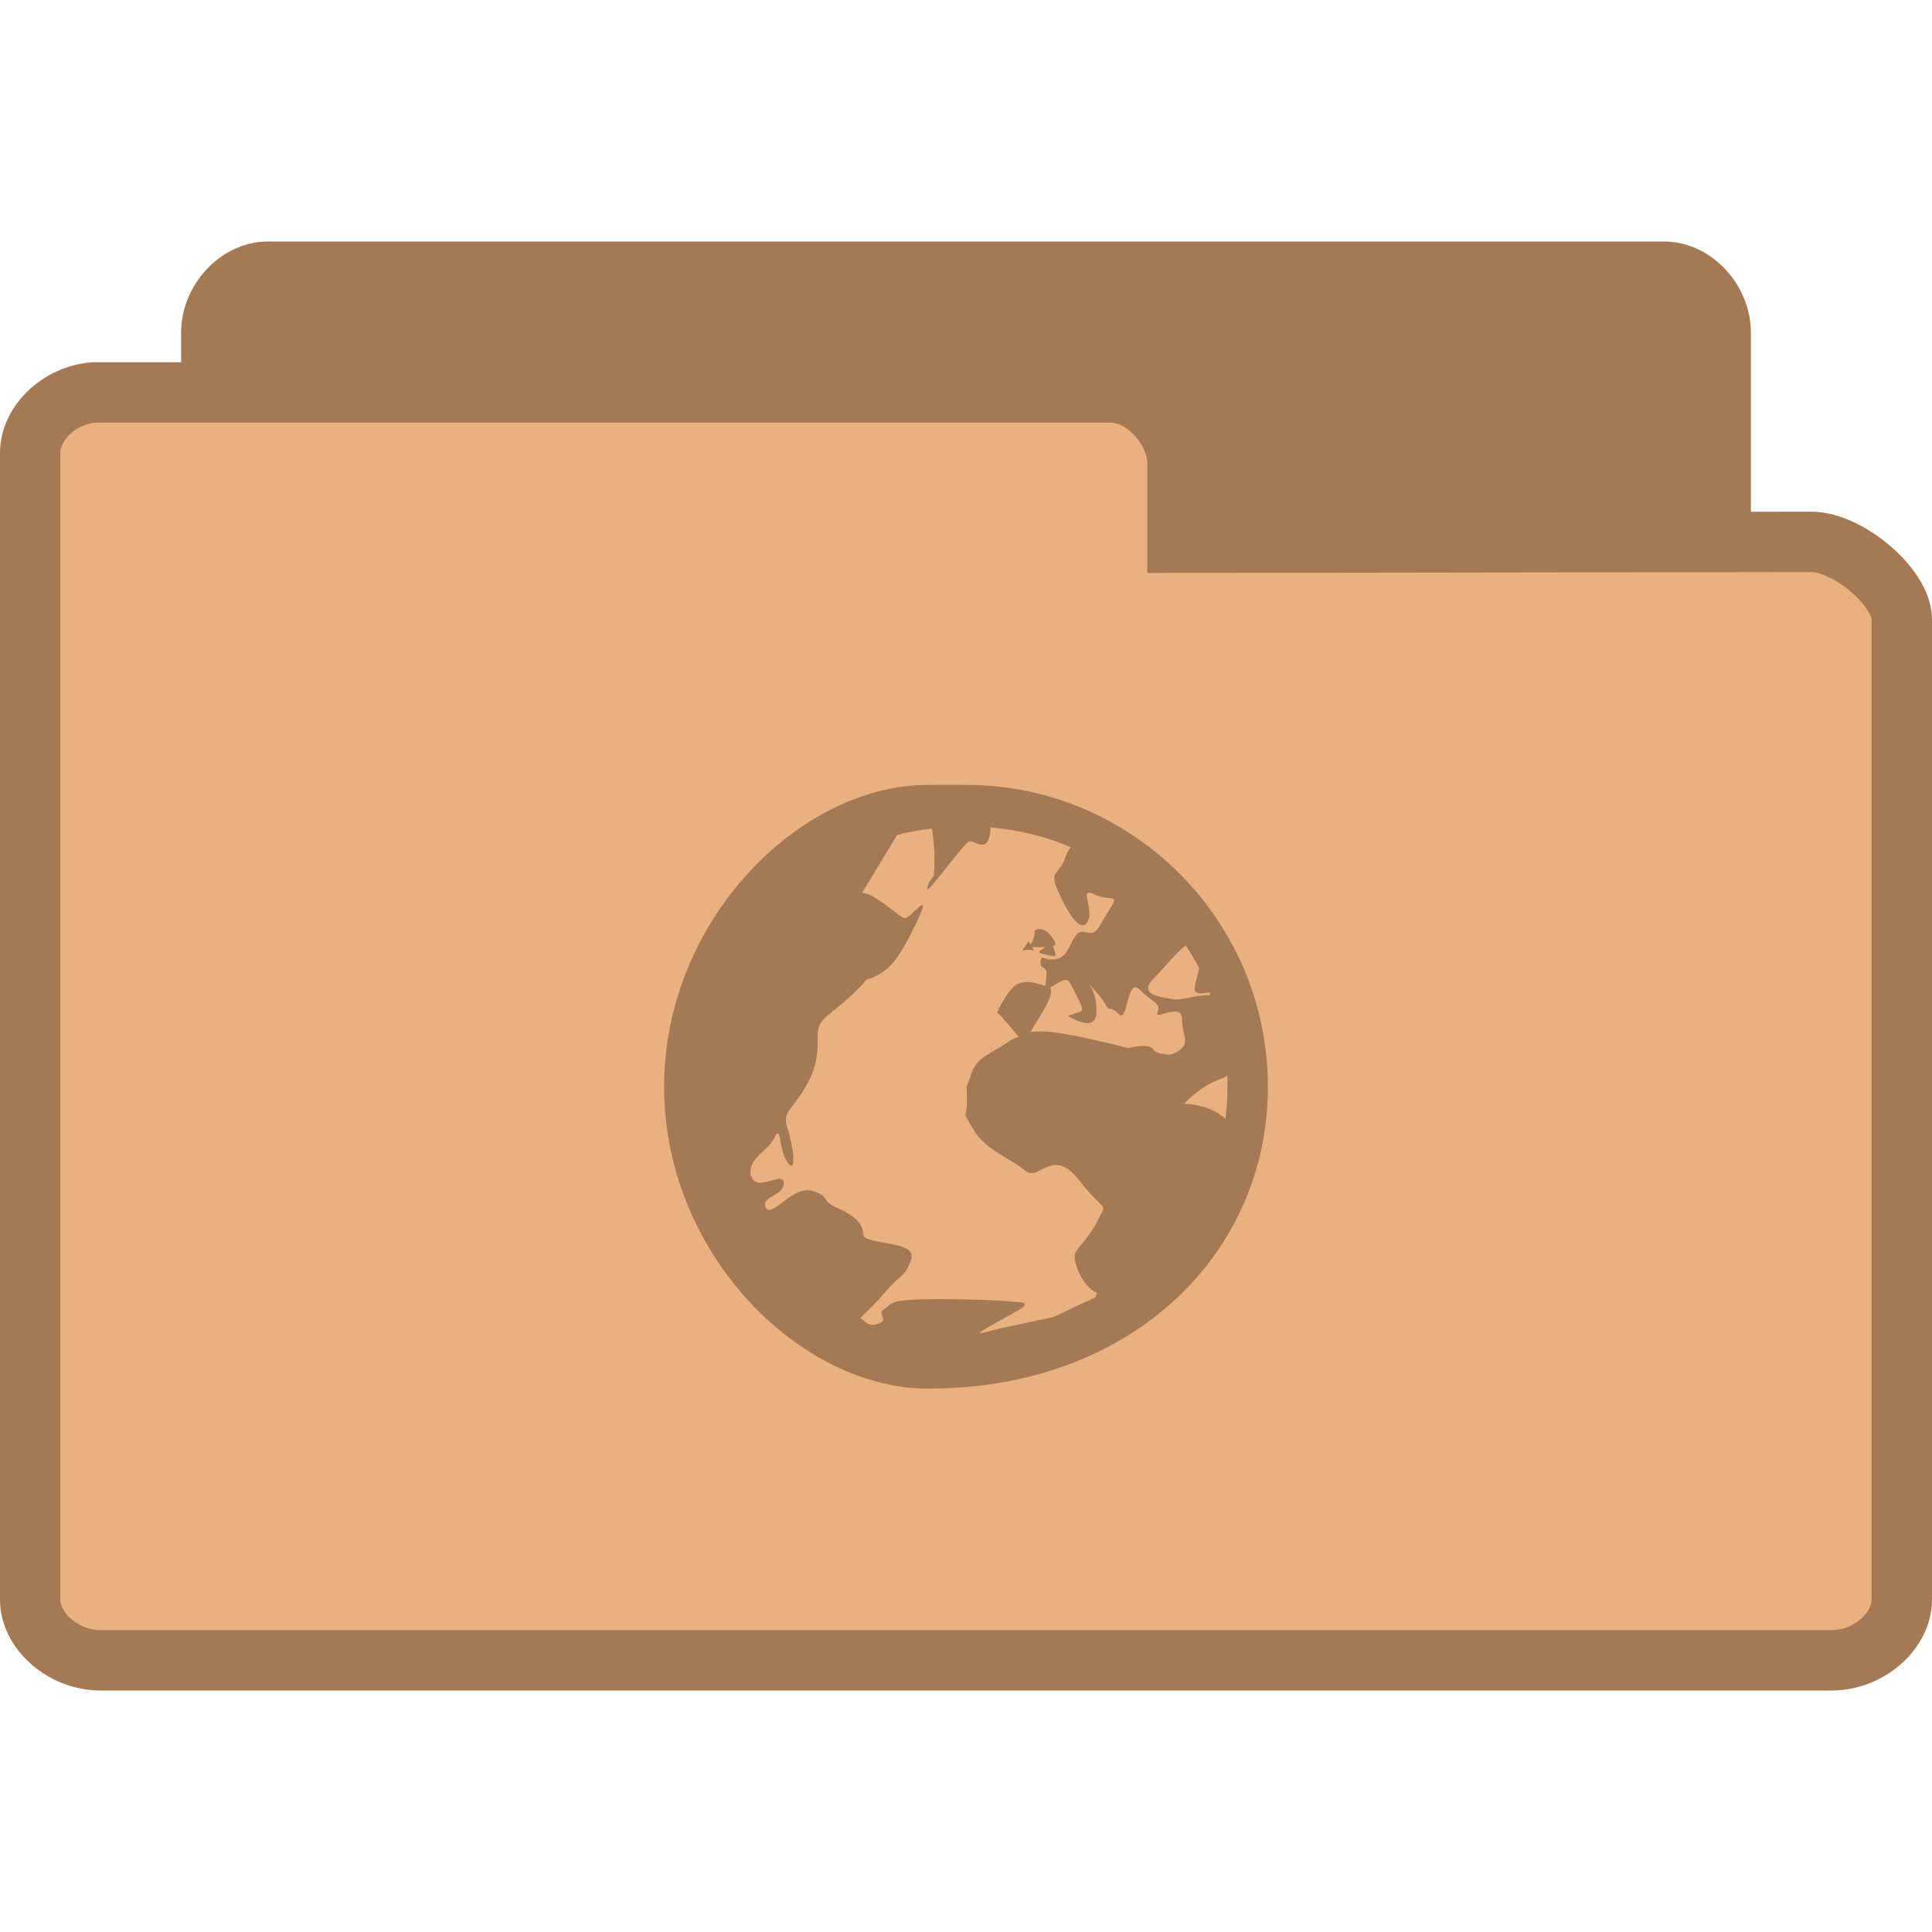
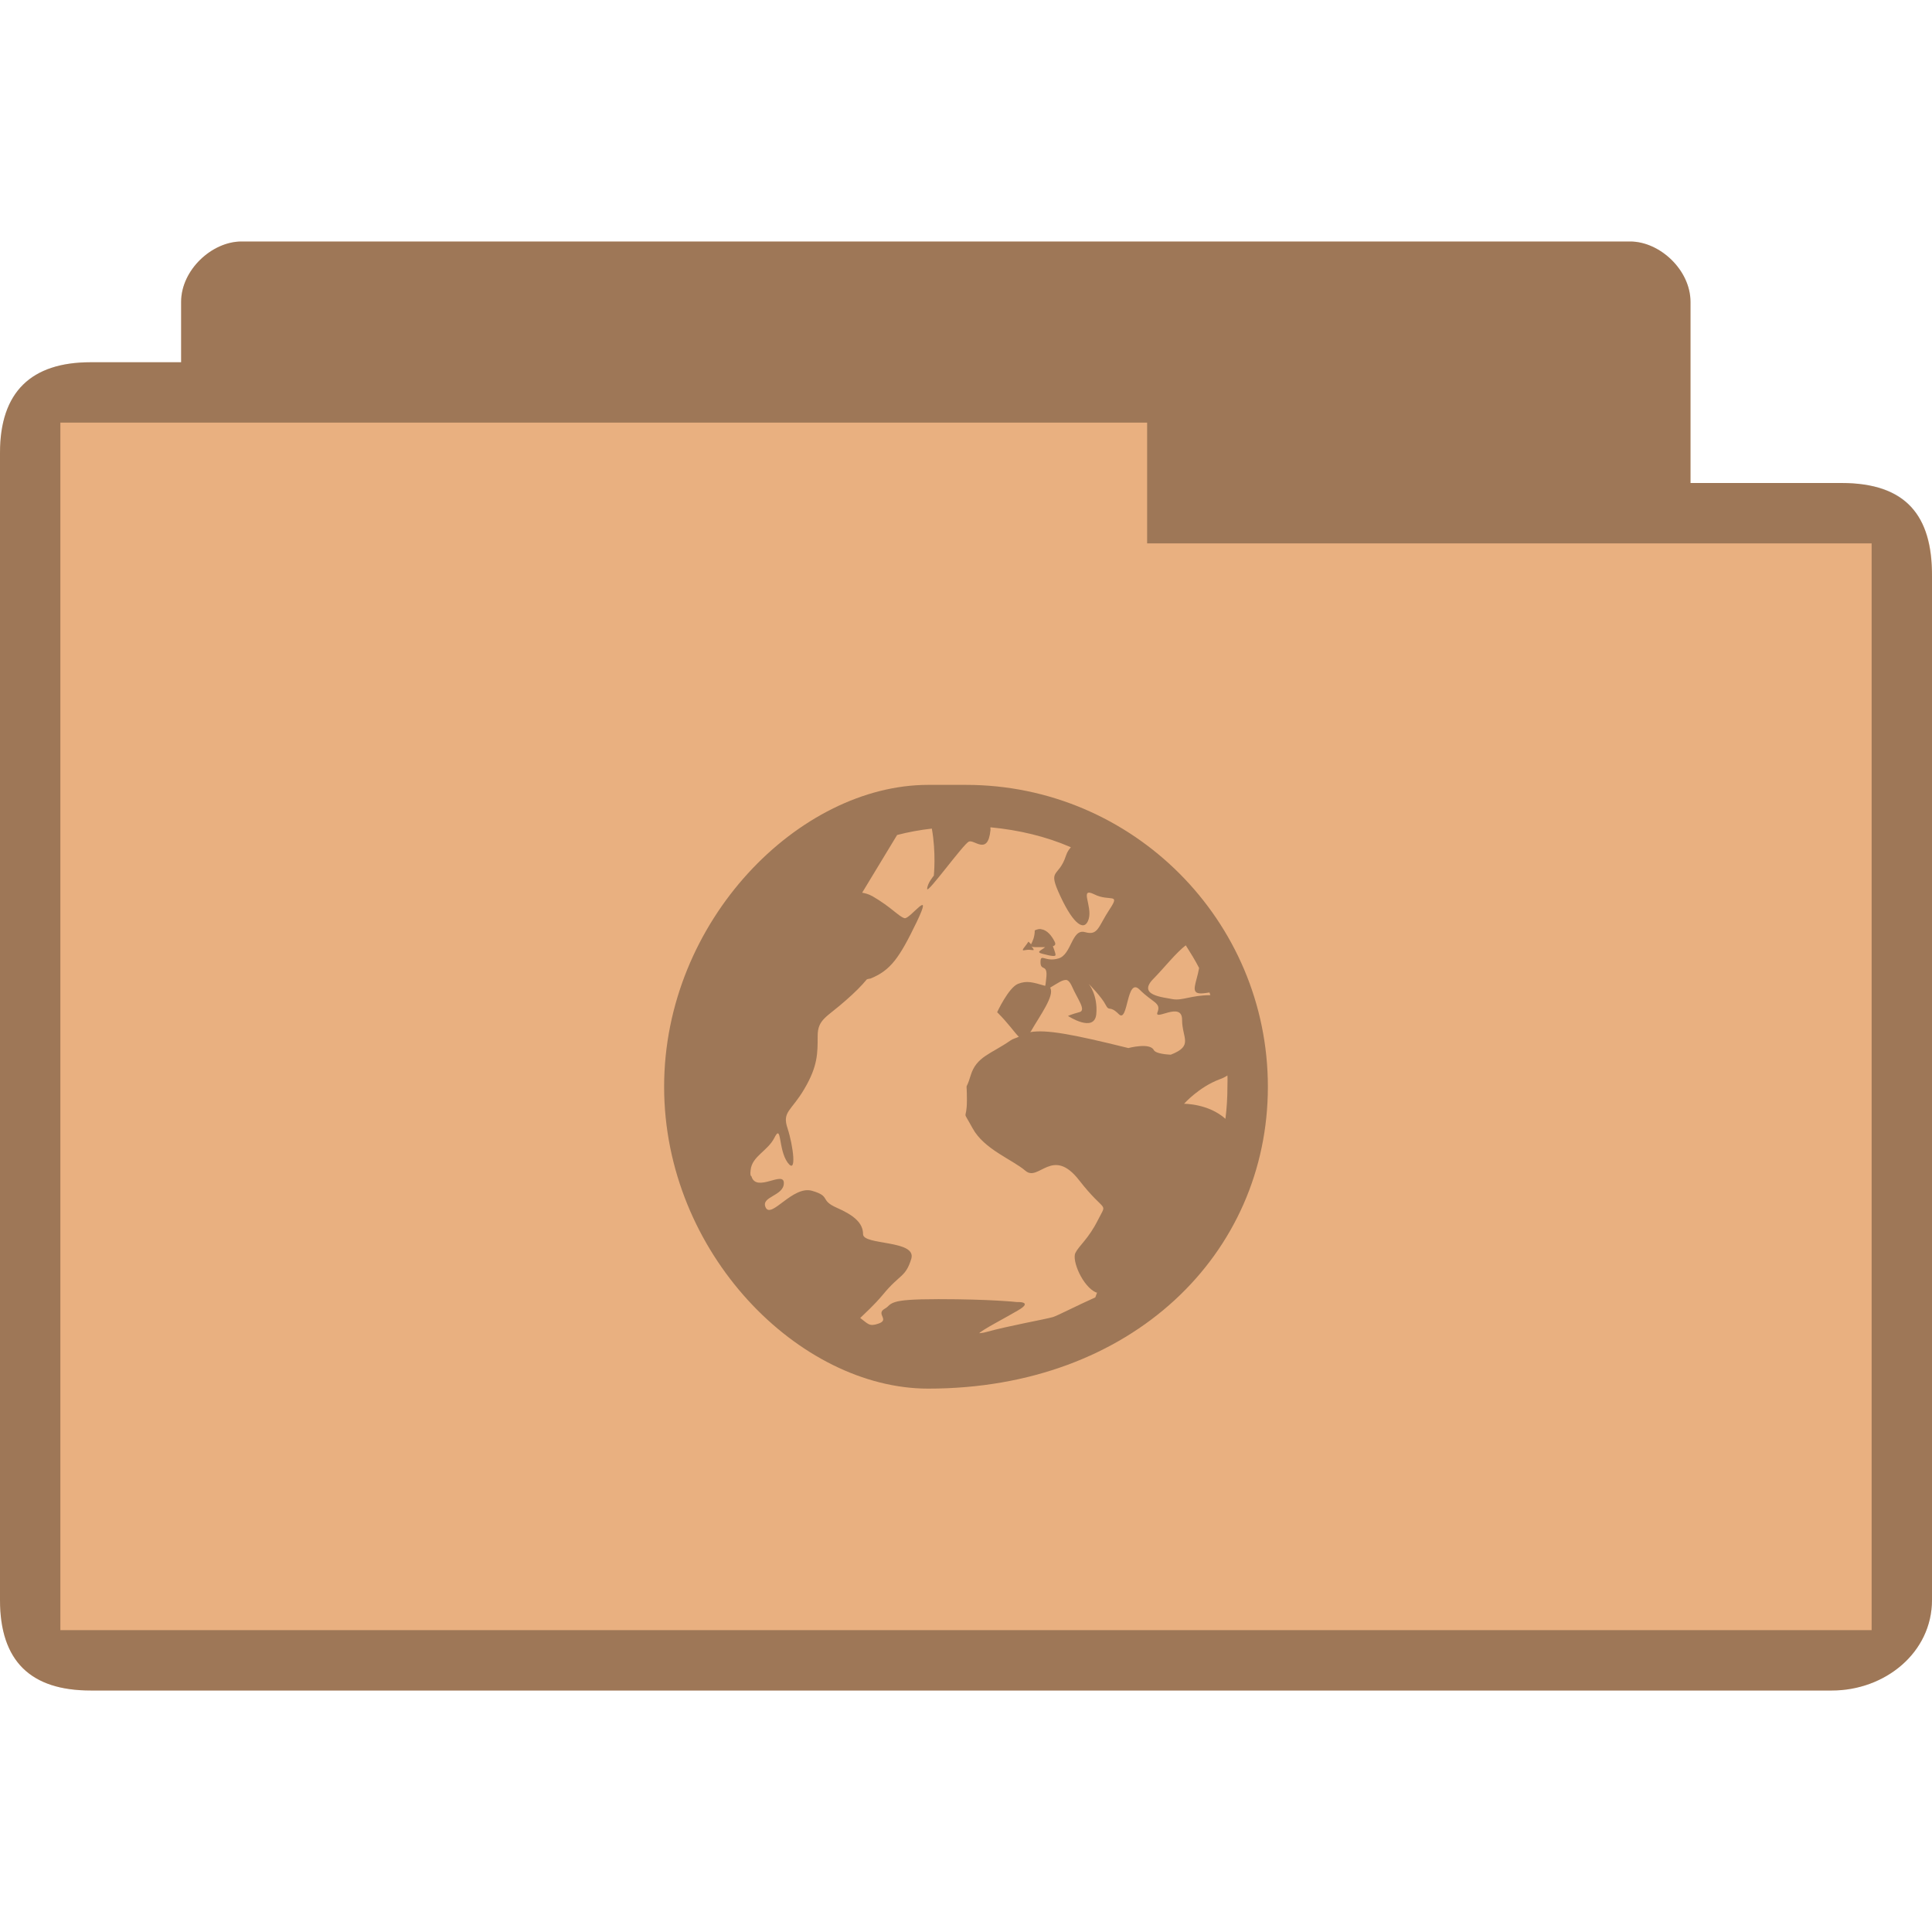
- <svg xmlns="http://www.w3.org/2000/svg" width="32" height="32" viewBox="0 0 32 32">
-   <g style="stroke:#a57953" transform="translate(0 1)">
-     <path style="fill:#a57953" d="M 4.346,24.5 C 3.887,24.453 3.5,23.992 3.5,23.498 L 3.5,4.507 C 3.5,3.98 3.946,3.5 4.438,3.5 l 23.125,0 C 28.054,3.5 28.5,3.98 28.5,4.507 l 0,16.235 c 0,0.527 -0.718,1.283 -1.21,1.283 l -8.465,-0.015 0,1.324 c 0,0.522 -0.411,1.165 -0.9,1.165 l -13.488,0 c -0.029,0 -0.059,0 -0.091,0 z" />
-     <path style="fill:#e9b080" d="M 1.55,5.5 C 0.98,5.547 0.5,6.008 0.5,6.502 l 0,18.991 c 0,0.527 0.553,1.007 1.163,1.007 l 28.675,0 C 30.947,26.5 31.5,26.02 31.5,25.493 l 0,-16.235 C 31.5,8.731 30.61,7.975 30,7.975 l -10.497,0.015 0,-1.324 C 19.503,6.143 18.993,5.5 18.388,5.5 l -16.725,0 c -0.036,0 -0.073,0 -0.113,0 z" />
-   </g>
-   <path style="fill:#a57953" d="M 15.374,13 C 13.242,13 11,15.245 11,18 c 0,2.758 2.242,5 4.374,5 C 18.758,23 21,20.758 21,18 21,15.245 18.758,13 16,13 z m 1.033,0.703 c 0.465,0.044 0.916,0.15 1.33,0.33 -0.033,0.04 -0.059,0.073 -0.081,0.139 -0.125,0.381 -0.315,0.198 -0.092,0.674 0.22,0.473 0.403,0.593 0.469,0.374 0.062,-0.22 -0.161,-0.531 0.092,-0.407 0.253,0.128 0.44,-0.033 0.253,0.249 -0.19,0.286 -0.187,0.44 -0.407,0.377 -0.223,-0.062 -0.22,0.374 -0.44,0.436 -0.22,0.066 -0.297,-0.095 -0.297,0.062 0,0.158 0.125,0.015 0.095,0.267 -0.011,0.077 -0.007,0.092 -0.018,0.125 -0.205,-0.059 -0.3,-0.092 -0.451,-0.033 -0.158,0.066 -0.344,0.469 -0.344,0.469 0.198,0.198 0.289,0.341 0.359,0.407 -0.044,0.022 -0.099,0.033 -0.139,0.062 -0.319,0.223 -0.564,0.264 -0.659,0.579 -0.095,0.315 -0.062,0.026 -0.062,0.407 0,0.377 -0.095,0.121 0.095,0.469 0.19,0.348 0.652,0.513 0.875,0.703 0.22,0.19 0.447,-0.414 0.89,0.158 0.443,0.568 0.469,0.341 0.311,0.656 -0.158,0.315 -0.311,0.421 -0.374,0.546 -0.062,0.125 0.121,0.56 0.344,0.656 0.004,0 0.011,0 0.015,0 -0.011,0.029 -0.018,0.051 -0.029,0.081 -0.289,0.128 -0.637,0.308 -0.703,0.326 -0.158,0.044 -0.711,0.139 -1.11,0.249 -0.051,0.015 -0.092,0.015 -0.11,0.018 0.048,-0.055 0.443,-0.26 0.641,-0.377 0.267,-0.154 -0.018,-0.139 -0.018,-0.139 0,0 -0.425,-0.048 -1.297,-0.048 -0.436,0 -0.623,0.018 -0.718,0.048 -0.048,0.015 -0.07,0.029 -0.095,0.048 -0.022,0.018 -0.037,0.04 -0.077,0.062 -0.158,0.088 0.092,0.183 -0.11,0.249 -0.15,0.051 -0.168,0 -0.297,-0.095 0.092,-0.092 0.22,-0.201 0.377,-0.388 0.282,-0.344 0.374,-0.282 0.469,-0.593 0.092,-0.315 -0.799,-0.22 -0.799,-0.407 0,-0.187 -0.154,-0.315 -0.44,-0.44 -0.282,-0.125 -0.088,-0.187 -0.403,-0.278 -0.319,-0.095 -0.674,0.465 -0.769,0.278 -0.092,-0.187 0.3,-0.187 0.3,-0.407 0,-0.212 -0.451,0.161 -0.535,-0.106 0,-0.011 -0.011,-0.011 -0.015,-0.018 -0.007,-0.04 -0.004,-0.062 0,-0.092 0.022,-0.227 0.282,-0.315 0.392,-0.531 0.125,-0.253 0.062,0.187 0.22,0.407 0.158,0.216 0.092,-0.282 0,-0.564 -0.095,-0.282 0.059,-0.282 0.278,-0.656 0.223,-0.377 0.22,-0.593 0.22,-0.875 0,-0.282 0.154,-0.311 0.469,-0.593 0.147,-0.128 0.26,-0.242 0.344,-0.344 0.022,-0.011 0.04,-0.011 0.062,-0.015 0.333,-0.136 0.476,-0.337 0.766,-0.938 0.289,-0.604 -0.114,-0.04 -0.201,-0.062 -0.092,-0.022 -0.22,-0.183 -0.531,-0.363 -0.066,-0.037 -0.125,-0.051 -0.172,-0.059 l 0.579,-0.956 c 0.183,-0.048 0.381,-0.084 0.575,-0.106 0.073,0.403 0.033,0.78 0.033,0.78 0,0 -0.11,0.128 -0.11,0.22 0,0.088 0.597,-0.74 0.689,-0.784 0.088,-0.044 0.315,0.238 0.359,-0.187 0.004,-0.026 -0.004,-0.026 0,-0.048 z m 0.842,1.689 c -0.029,-0.011 -0.07,0 -0.11,0.018 0,0.11 -0.04,0.19 -0.062,0.231 -0.011,-0.018 -0.044,-0.044 -0.044,-0.044 -0.048,0.084 -0.15,0.165 -0.048,0.139 0.103,-0.022 0.179,0.04 0.11,-0.048 -0.015,-0.015 -0.007,-0.007 -0.018,-0.015 0.015,0.011 0.04,0.015 0.095,0.015 0.062,0 0.095,0 0.139,0 -0.073,0.059 -0.158,0.081 -0.044,0.11 0.15,0.04 0.216,0.048 0.216,0.018 0,-0.033 -0.044,-0.143 -0.044,-0.143 0.029,-0.011 0.055,-0.026 0.029,-0.077 -0.048,-0.095 -0.121,-0.19 -0.22,-0.205 z m 2.392,0.267 c 0.077,0.121 0.154,0.245 0.22,0.374 -0.044,0.253 -0.154,0.421 0.029,0.421 0.055,0 0.099,-0.011 0.143,-0.015 0.004,0.015 0.011,0.029 0.015,0.044 -0.315,0 -0.465,0.095 -0.626,0.066 -0.158,-0.033 -0.597,-0.062 -0.311,-0.344 0.165,-0.168 0.374,-0.432 0.531,-0.549 z m -1.967,0.575 c 0.026,0.011 0.051,0.04 0.077,0.095 0.095,0.22 0.249,0.407 0.125,0.436 -0.125,0.033 -0.187,0.062 -0.187,0.062 0,0 0.436,0.286 0.469,-0.029 0.029,-0.315 -0.125,-0.502 -0.125,-0.502 0,0 0.216,0.22 0.278,0.344 0.066,0.128 0.062,0 0.22,0.158 0.158,0.158 0.125,-0.626 0.344,-0.407 0.22,0.22 0.359,0.216 0.297,0.374 -0.062,0.158 0.407,-0.19 0.407,0.125 0,0.308 0.194,0.429 -0.187,0.579 -0.147,-0.007 -0.26,-0.033 -0.282,-0.077 -0.062,-0.128 -0.421,-0.033 -0.421,-0.033 -0.945,-0.234 -1.355,-0.308 -1.626,-0.264 0.007,-0.011 0.011,-0.011 0.015,-0.018 0.139,-0.245 0.399,-0.593 0.315,-0.718 0.121,-0.07 0.212,-0.143 0.282,-0.125 z m 2.656,1.579 c 0.004,0.062 0,0.125 0,0.187 0,0.179 -0.011,0.359 -0.033,0.531 -0.282,-0.253 -0.685,-0.249 -0.685,-0.249 0,0 0.245,-0.278 0.593,-0.407 0.044,-0.015 0.088,-0.037 0.125,-0.062 z" />
+ <svg xmlns="http://www.w3.org/2000/svg" width="32" height="32" viewBox="0 0 32 32" id="svg3175" version="1.1">
+   <defs id="defs3187" />
+   <path style="font-size:medium;font-style:normal;font-variant:normal;font-weight:normal;font-stretch:normal;text-indent:0;text-align:start;text-decoration:none;line-height:normal;letter-spacing:normal;word-spacing:normal;text-transform:none;direction:ltr;block-progression:tb;writing-mode:lr-tb;text-anchor:start;baseline-shift:baseline;color:#000000;fill:#e9b080;fill-opacity:1;fill-rule:nonzero;stroke:none;stroke-width:1;marker:none;visibility:visible;display:inline;overflow:visible;enable-background:accumulate;font-family:Sans;-inkscape-font-specification:Sans" d="M 4,4 C 3.508,4 3,4.473 3,5 L 3,6 C 2.333,6 2.167,6 1.5,6 0.521,6 0,6.494 0,7.5 L 0,26.5 C 0,27.531 0.523,28 1.5,28 l 28.844,0 C 31.216,28 32,27.377 32,26.5 L 32,9.5 c 0,-0.941 -0.425,-1.5 -1.5,-1.5 l -2.5,0 L 28,5 C 28,4.473 27.492,4 27,4 z" id="path3004" />
+   <path style="fill:#000000;fill-opacity:0.322" d="M 15.374,13 C 13.242,13 11,15.245 11,18 c 0,2.758 2.242,5 4.374,5 C 18.758,23 21,20.758 21,18 21,15.245 18.758,13 16,13 z m 1.033,0.703 c 0.465,0.044 0.916,0.15 1.33,0.33 -0.033,0.04 -0.059,0.073 -0.081,0.139 -0.125,0.381 -0.315,0.198 -0.092,0.674 0.22,0.473 0.403,0.593 0.469,0.374 0.062,-0.22 -0.161,-0.531 0.092,-0.407 0.253,0.128 0.44,-0.033 0.253,0.249 -0.19,0.286 -0.187,0.44 -0.407,0.377 -0.223,-0.062 -0.22,0.374 -0.44,0.436 -0.22,0.066 -0.297,-0.095 -0.297,0.062 0,0.158 0.125,0.015 0.095,0.267 -0.011,0.077 -0.007,0.092 -0.018,0.125 -0.205,-0.059 -0.3,-0.092 -0.451,-0.033 -0.158,0.066 -0.344,0.469 -0.344,0.469 0.198,0.198 0.289,0.341 0.359,0.407 -0.044,0.022 -0.099,0.033 -0.139,0.062 -0.319,0.223 -0.564,0.264 -0.659,0.579 -0.095,0.315 -0.062,0.026 -0.062,0.407 0,0.377 -0.095,0.121 0.095,0.469 0.19,0.348 0.652,0.513 0.875,0.703 0.22,0.19 0.447,-0.414 0.89,0.158 0.443,0.568 0.469,0.341 0.311,0.656 -0.158,0.315 -0.311,0.421 -0.374,0.546 -0.062,0.125 0.121,0.56 0.344,0.656 0.004,0 0.011,0 0.015,0 -0.011,0.029 -0.018,0.051 -0.029,0.081 -0.289,0.128 -0.637,0.308 -0.703,0.326 -0.158,0.044 -0.711,0.139 -1.11,0.249 -0.051,0.015 -0.092,0.015 -0.11,0.018 0.048,-0.055 0.443,-0.26 0.641,-0.377 0.267,-0.154 -0.018,-0.139 -0.018,-0.139 0,0 -0.425,-0.048 -1.297,-0.048 -0.436,0 -0.623,0.018 -0.718,0.048 -0.048,0.015 -0.07,0.029 -0.095,0.048 -0.022,0.018 -0.037,0.04 -0.077,0.062 -0.158,0.088 0.092,0.183 -0.11,0.249 -0.15,0.051 -0.168,0 -0.297,-0.095 0.092,-0.092 0.22,-0.201 0.377,-0.388 0.282,-0.344 0.374,-0.282 0.469,-0.593 0.092,-0.315 -0.799,-0.22 -0.799,-0.407 0,-0.187 -0.154,-0.315 -0.44,-0.44 -0.282,-0.125 -0.088,-0.187 -0.403,-0.278 -0.319,-0.095 -0.674,0.465 -0.769,0.278 -0.092,-0.187 0.3,-0.187 0.3,-0.407 0,-0.212 -0.451,0.161 -0.535,-0.106 0,-0.011 -0.011,-0.011 -0.015,-0.018 -0.007,-0.04 -0.004,-0.062 0,-0.092 0.022,-0.227 0.282,-0.315 0.392,-0.531 0.125,-0.253 0.062,0.187 0.22,0.407 0.158,0.216 0.092,-0.282 0,-0.564 -0.095,-0.282 0.059,-0.282 0.278,-0.656 0.223,-0.377 0.22,-0.593 0.22,-0.875 0,-0.282 0.154,-0.311 0.469,-0.593 0.147,-0.128 0.26,-0.242 0.344,-0.344 0.022,-0.011 0.04,-0.011 0.062,-0.015 0.333,-0.136 0.476,-0.337 0.766,-0.938 0.289,-0.604 -0.114,-0.04 -0.201,-0.062 -0.092,-0.022 -0.22,-0.183 -0.531,-0.363 -0.066,-0.037 -0.125,-0.051 -0.172,-0.059 l 0.579,-0.956 c 0.183,-0.048 0.381,-0.084 0.575,-0.106 0.073,0.403 0.033,0.78 0.033,0.78 0,0 -0.11,0.128 -0.11,0.22 0,0.088 0.597,-0.74 0.689,-0.784 0.088,-0.044 0.315,0.238 0.359,-0.187 0.004,-0.026 -0.004,-0.026 0,-0.048 z m 0.842,1.689 c -0.029,-0.011 -0.07,0 -0.11,0.018 0,0.11 -0.04,0.19 -0.062,0.231 -0.011,-0.018 -0.044,-0.044 -0.044,-0.044 -0.048,0.084 -0.15,0.165 -0.048,0.139 0.103,-0.022 0.179,0.04 0.11,-0.048 -0.015,-0.015 -0.007,-0.007 -0.018,-0.015 0.015,0.011 0.04,0.015 0.095,0.015 0.062,0 0.095,0 0.139,0 -0.073,0.059 -0.158,0.081 -0.044,0.11 0.15,0.04 0.216,0.048 0.216,0.018 0,-0.033 -0.044,-0.143 -0.044,-0.143 0.029,-0.011 0.055,-0.026 0.029,-0.077 -0.048,-0.095 -0.121,-0.19 -0.22,-0.205 z m 2.392,0.267 c 0.077,0.121 0.154,0.245 0.22,0.374 -0.044,0.253 -0.154,0.421 0.029,0.421 0.055,0 0.099,-0.011 0.143,-0.015 0.004,0.015 0.011,0.029 0.015,0.044 -0.315,0 -0.465,0.095 -0.626,0.066 -0.158,-0.033 -0.597,-0.062 -0.311,-0.344 0.165,-0.168 0.374,-0.432 0.531,-0.549 z m -1.967,0.575 c 0.026,0.011 0.051,0.04 0.077,0.095 0.095,0.22 0.249,0.407 0.125,0.436 -0.125,0.033 -0.187,0.062 -0.187,0.062 0,0 0.436,0.286 0.469,-0.029 0.029,-0.315 -0.125,-0.502 -0.125,-0.502 0,0 0.216,0.22 0.278,0.344 0.066,0.128 0.062,0 0.22,0.158 0.158,0.158 0.125,-0.626 0.344,-0.407 0.22,0.22 0.359,0.216 0.297,0.374 -0.062,0.158 0.407,-0.19 0.407,0.125 0,0.308 0.194,0.429 -0.187,0.579 -0.147,-0.007 -0.26,-0.033 -0.282,-0.077 -0.062,-0.128 -0.421,-0.033 -0.421,-0.033 -0.945,-0.234 -1.355,-0.308 -1.626,-0.264 0.007,-0.011 0.011,-0.011 0.015,-0.018 0.139,-0.245 0.399,-0.593 0.315,-0.718 0.121,-0.07 0.212,-0.143 0.282,-0.125 z m 2.656,1.579 c 0.004,0.062 0,0.125 0,0.187 0,0.179 -0.011,0.359 -0.033,0.531 -0.282,-0.253 -0.685,-0.249 -0.685,-0.249 0,0 0.245,-0.278 0.593,-0.407 0.044,-0.015 0.088,-0.037 0.125,-0.062 z" id="path3183" />
+   <path style="font-size:medium;font-style:normal;font-variant:normal;font-weight:normal;font-stretch:normal;text-indent:0;text-align:start;text-decoration:none;line-height:normal;letter-spacing:normal;word-spacing:normal;text-transform:none;direction:ltr;block-progression:tb;writing-mode:lr-tb;text-anchor:start;baseline-shift:baseline;color:#000000;fill:#000000;fill-opacity:0.322;fill-rule:nonzero;stroke:none;stroke-width:1;marker:none;visibility:visible;display:inline;overflow:visible;enable-background:accumulate;font-family:Sans;-inkscape-font-specification:Sans" d="M 4,4 C 3.508,4 3,4.473 3,5 L 3,6 C 2.313,6 2.116,6 1.5,6 0.521,6 0,6.483 0,7.5 L 0,26.5 C 0,27.504 0.501,28 1.5,28 l 28.844,0 C 31.216,28 32,27.377 32,26.5 L 32,9.552 C 32,8.538 31.581,8 30.5,8 l -2.5,0 L 28,5 C 28,4.473 27.492,4 27,4 z m 15,3 0,2 12,0 L 31,27 1,27 l 0,-20 z" id="path3784" />
</svg>
